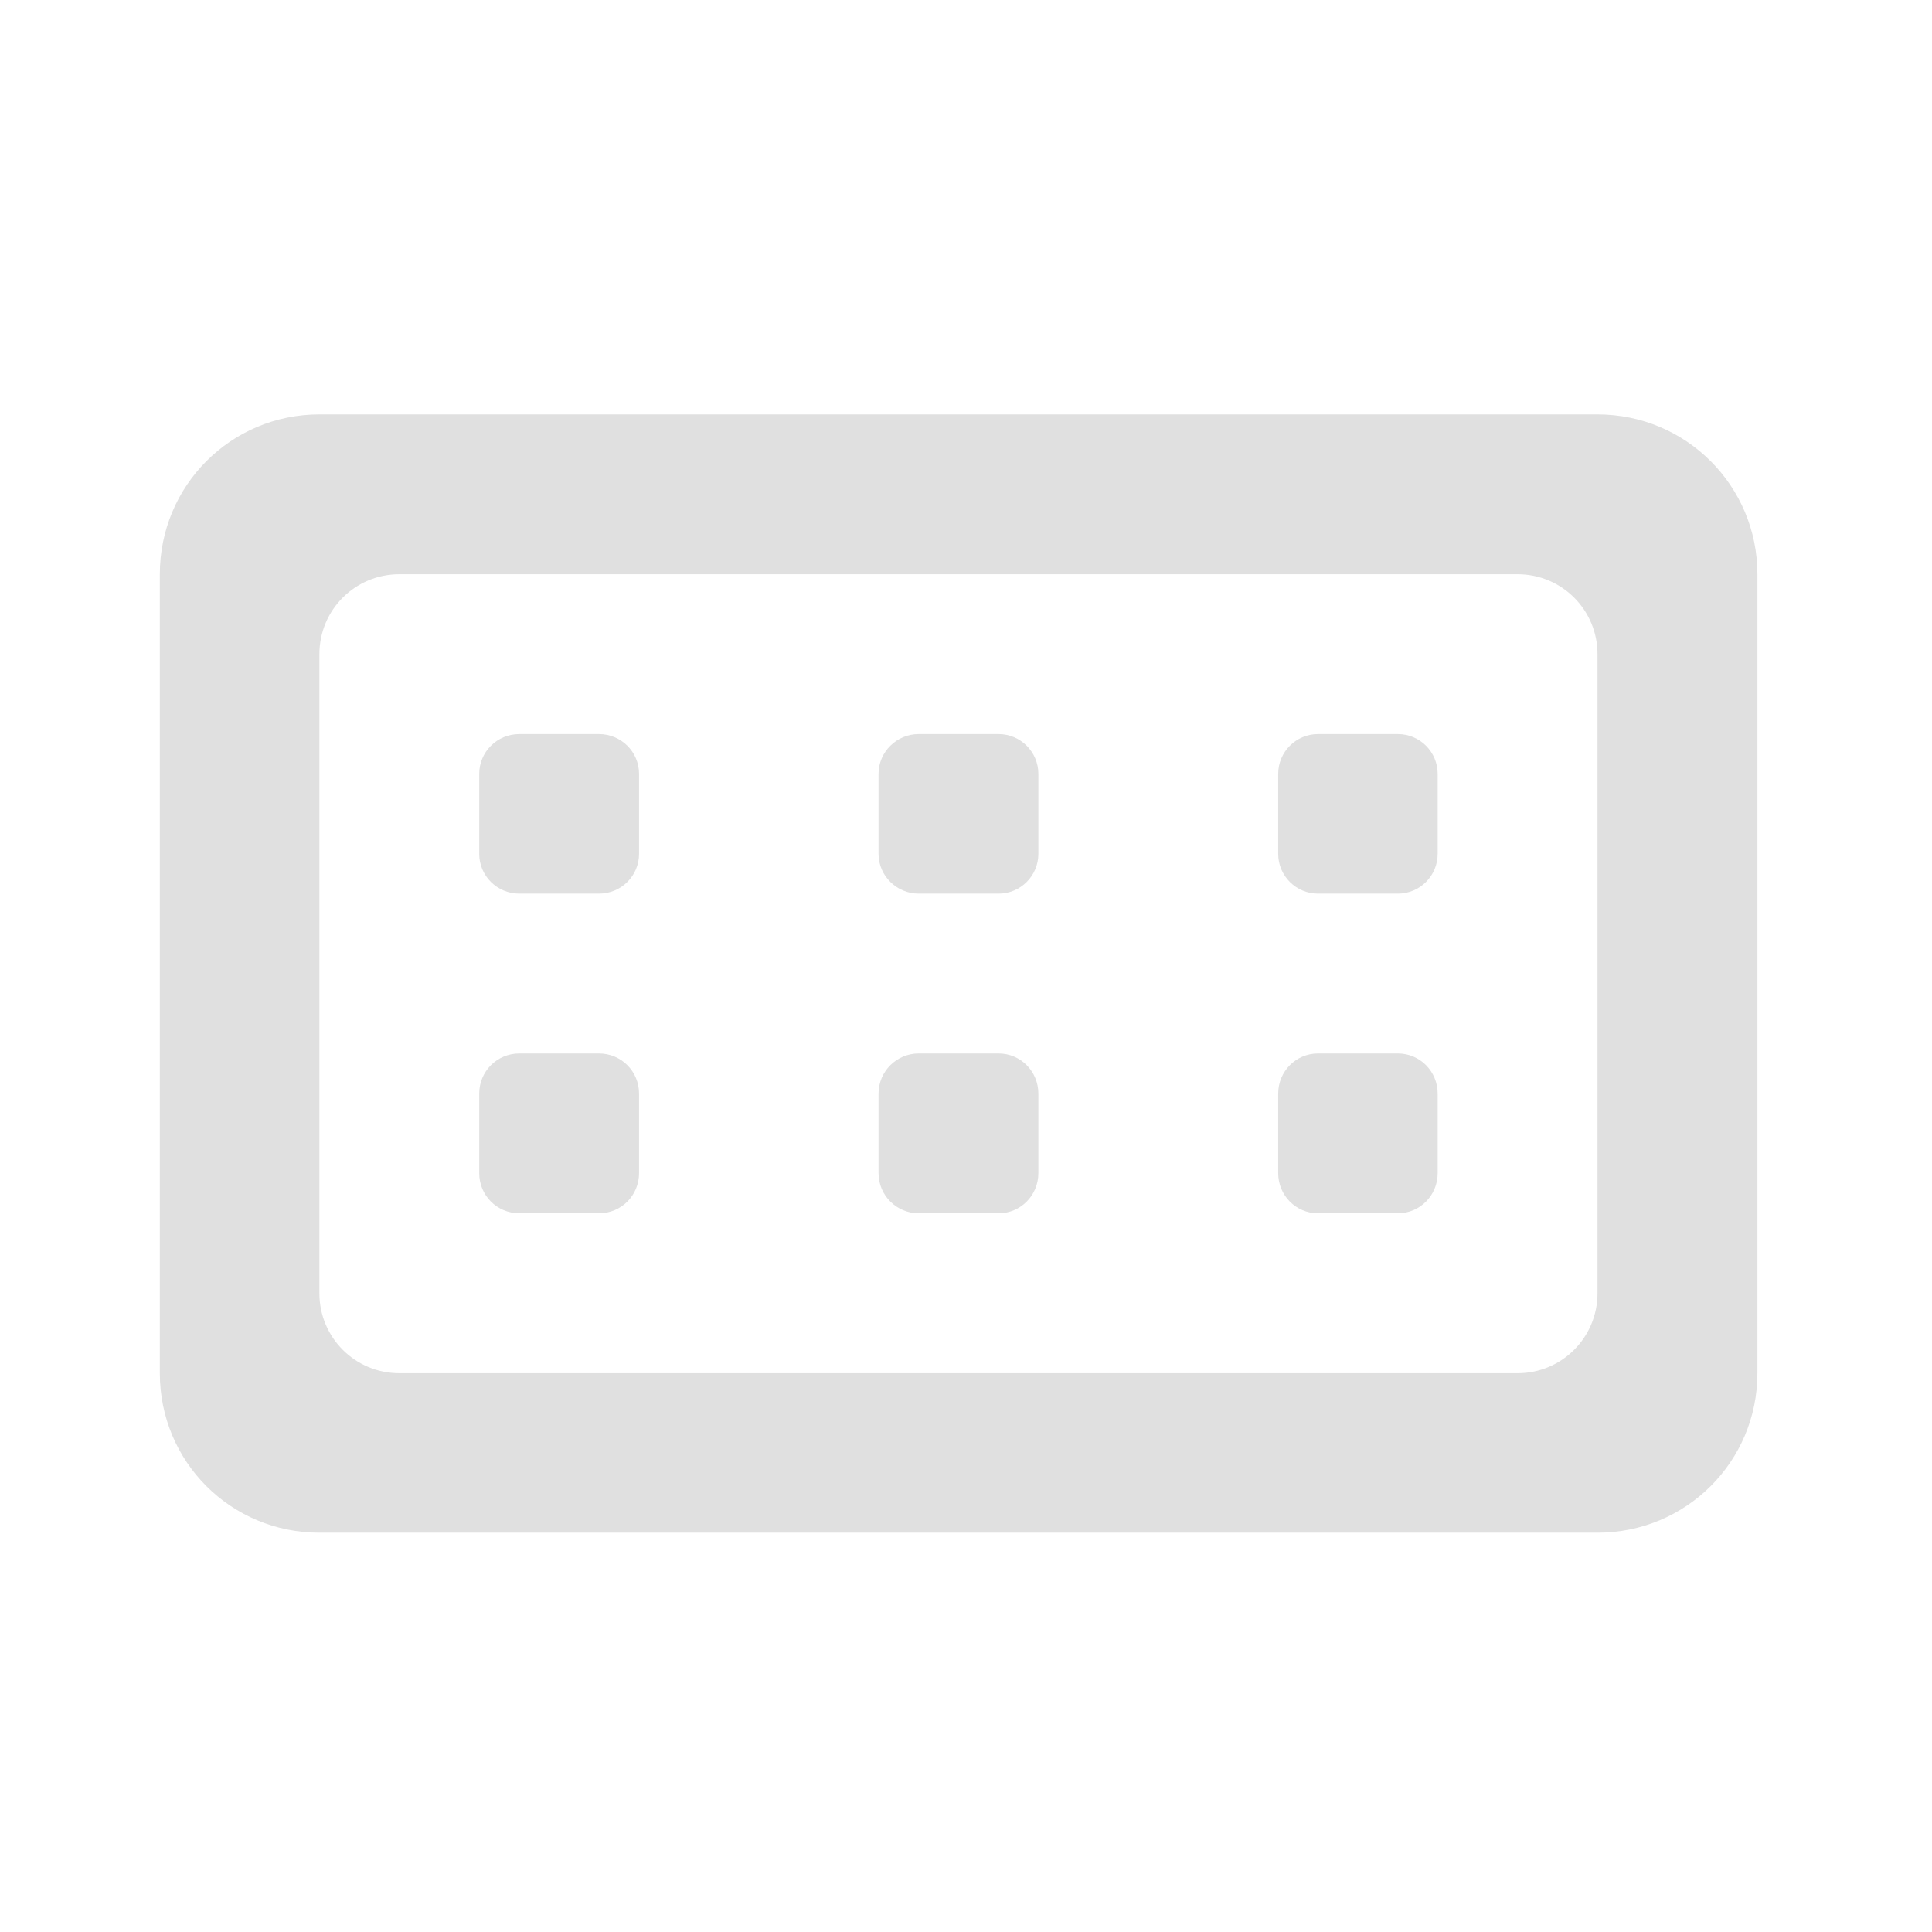
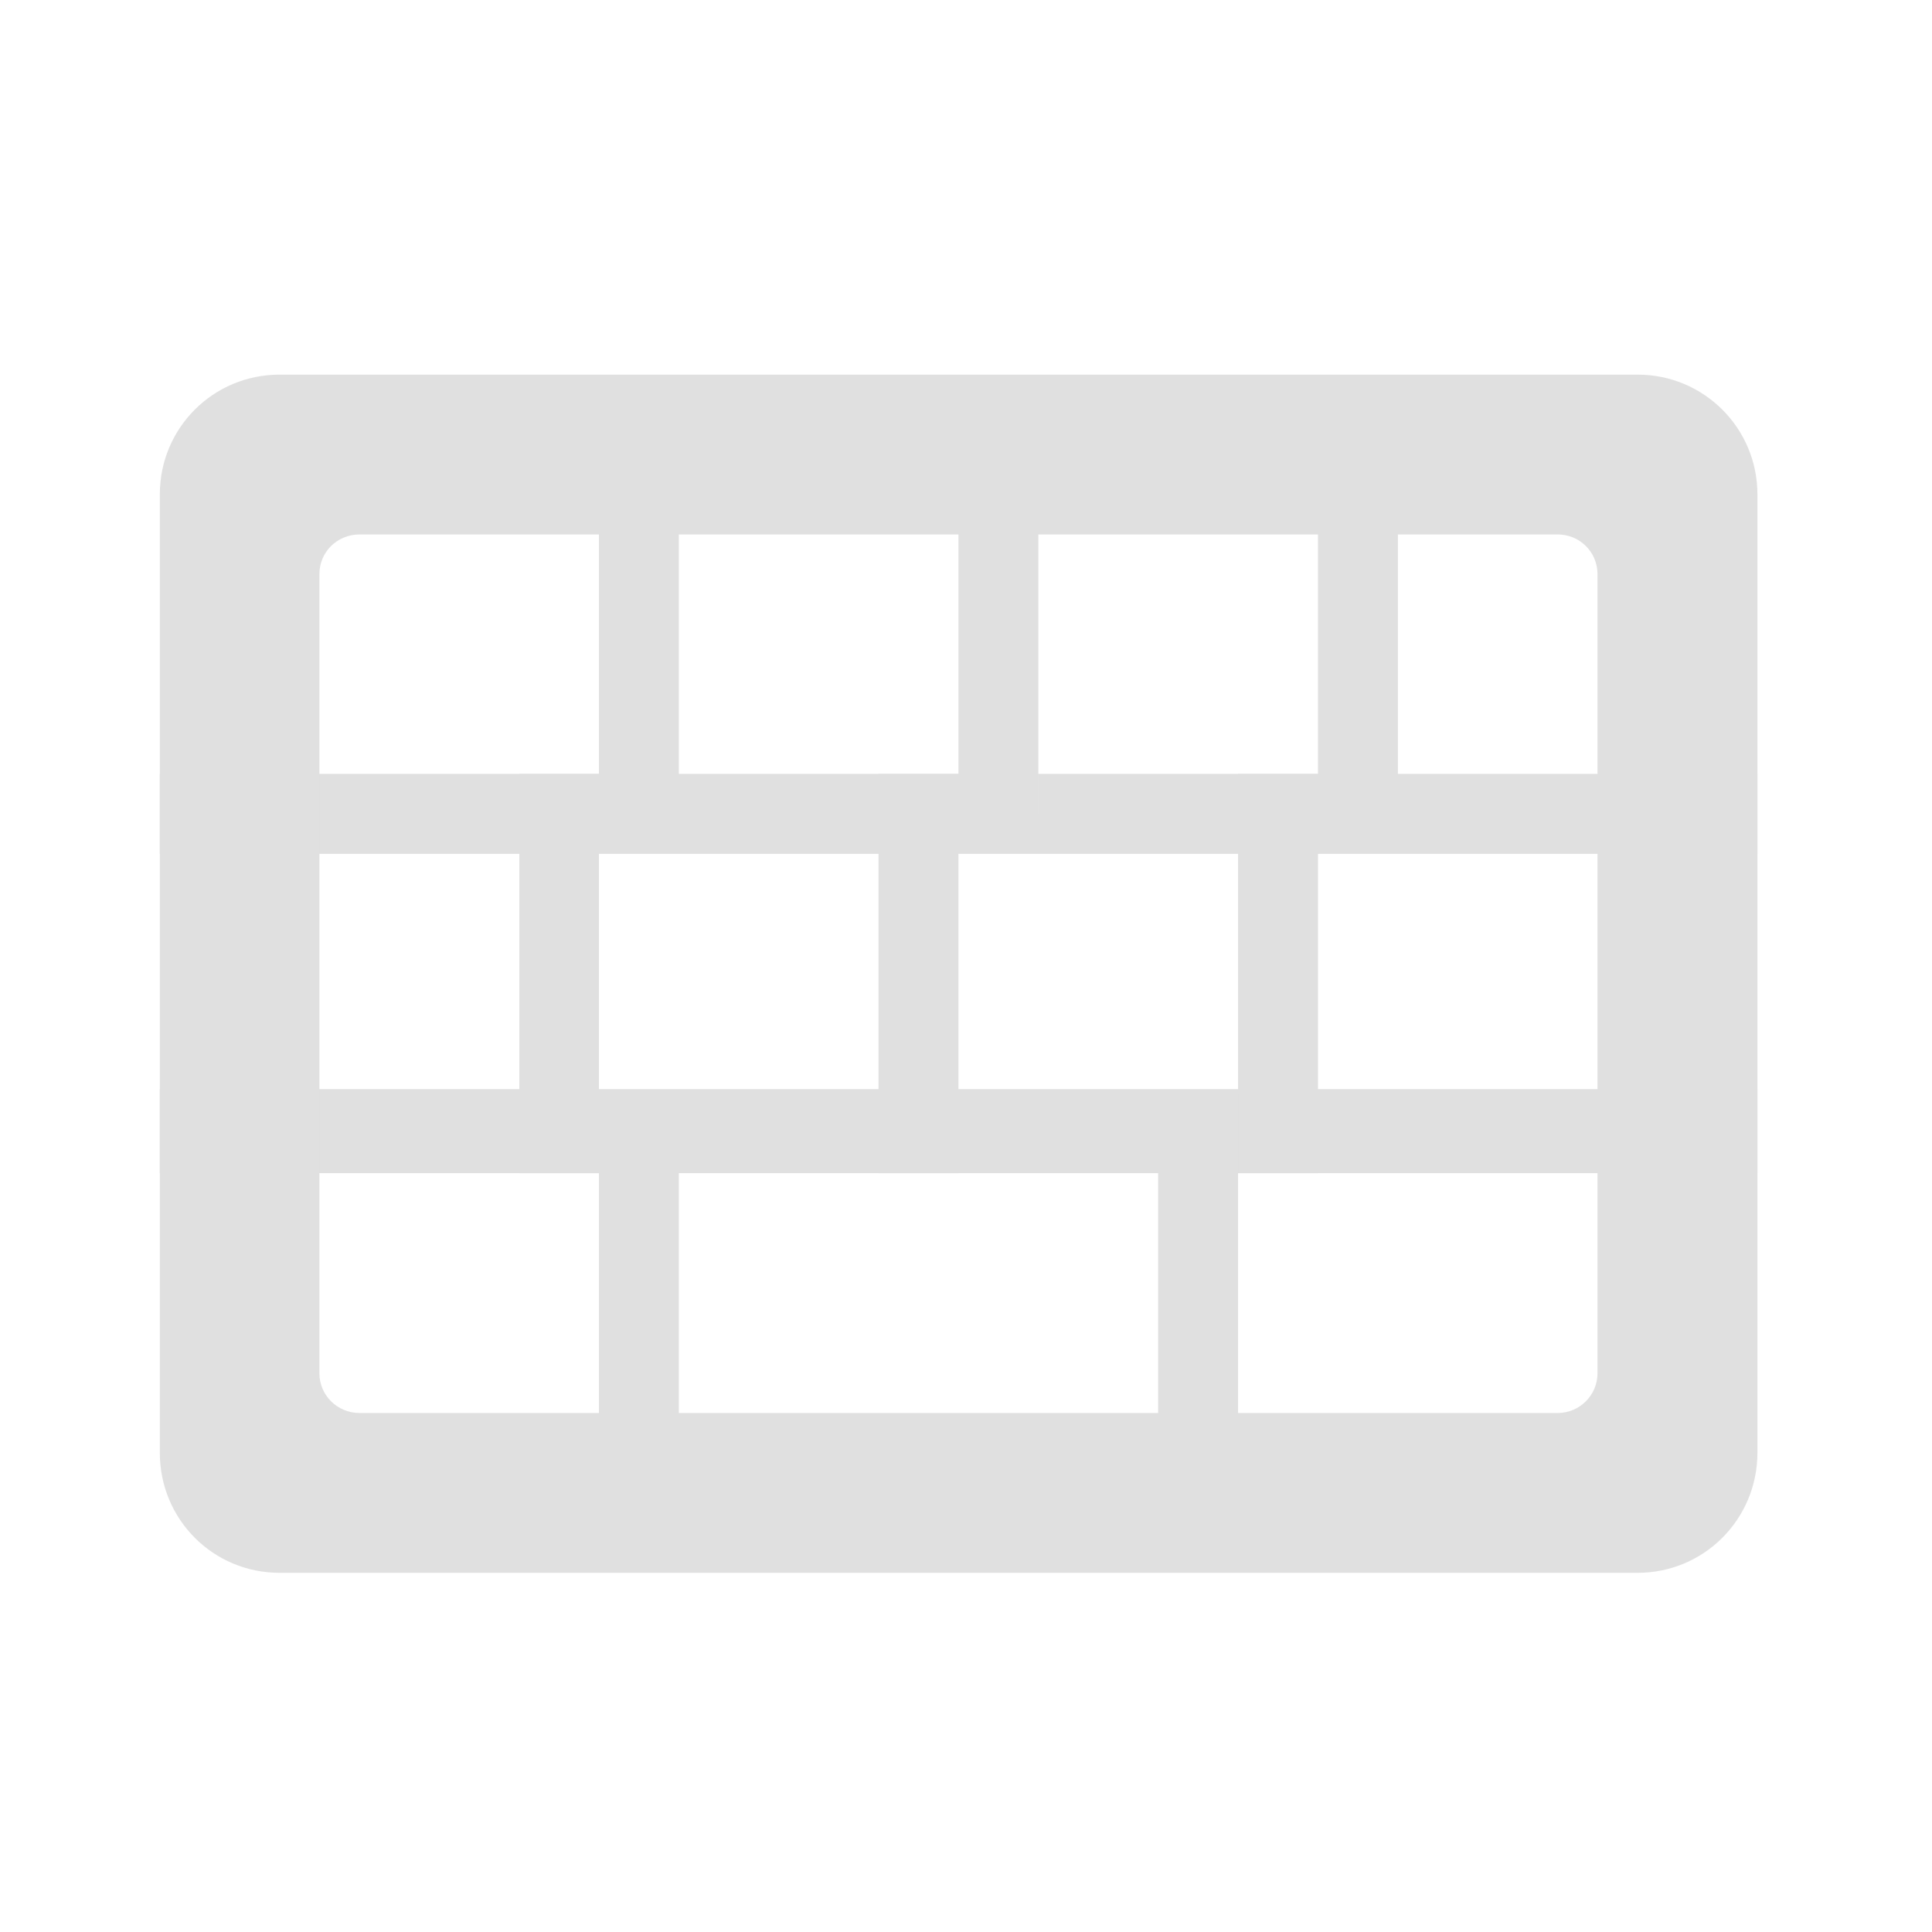
<svg xmlns="http://www.w3.org/2000/svg" width="22px" height="22px" viewBox="0 0 22 22" version="1.1">
  <g id="surface1">
-     <path style=" stroke:none;fill-rule:nonzero;fill:rgb(87.843%,87.843%,87.843%);fill-opacity:1;" d="M 7.277 8.812 L 7.277 9.723 C 7.277 9.973 7.074 10.176 6.82 10.176 L 5.914 10.176 C 5.66 10.176 5.457 9.973 5.457 9.723 L 5.457 8.812 C 5.457 8.562 5.66 8.359 5.914 8.359 L 6.82 8.359 C 7.074 8.359 7.277 8.562 7.277 8.812 Z M 7.277 8.812 " />
-     <path style=" stroke:none;fill-rule:nonzero;fill:rgb(87.843%,87.843%,87.843%);fill-opacity:1;" d="M 3.637 4.719 C 2.629 4.719 1.82 5.531 1.82 6.539 L 1.82 15.637 C 1.82 16.645 2.629 17.453 3.637 17.453 L 18.191 17.453 C 19.199 17.453 20.012 16.645 20.012 15.637 L 20.012 6.539 C 20.012 5.531 19.199 4.719 18.191 4.719 Z M 4.547 6.539 L 17.281 6.539 C 17.785 6.539 18.191 6.945 18.191 7.449 L 18.191 14.727 C 18.191 15.23 17.785 15.637 17.281 15.637 L 4.547 15.637 C 4.043 15.637 3.637 15.23 3.637 14.727 L 3.637 7.449 C 3.637 6.945 4.043 6.539 4.547 6.539 Z M 4.547 6.539 " />
-     <path style=" stroke:none;fill-rule:nonzero;fill:rgb(87.843%,87.843%,87.843%);fill-opacity:1;" d="M 11.824 8.812 L 11.824 9.723 C 11.824 9.973 11.621 10.176 11.371 10.176 L 10.461 10.176 C 10.211 10.176 10.004 9.973 10.004 9.723 L 10.004 8.812 C 10.004 8.562 10.211 8.359 10.461 8.359 L 11.371 8.359 C 11.621 8.359 11.824 8.562 11.824 8.812 Z M 11.824 8.812 " />
-     <path style=" stroke:none;fill-rule:nonzero;fill:rgb(87.843%,87.843%,87.843%);fill-opacity:1;" d="M 16.371 8.812 L 16.371 9.723 C 16.371 9.973 16.168 10.176 15.918 10.176 L 15.008 10.176 C 14.758 10.176 14.555 9.973 14.555 9.723 L 14.555 8.812 C 14.555 8.562 14.758 8.359 15.008 8.359 L 15.918 8.359 C 16.168 8.359 16.371 8.562 16.371 8.812 Z M 16.371 8.812 " />
-     <path style=" stroke:none;fill-rule:nonzero;fill:rgb(87.843%,87.843%,87.843%);fill-opacity:1;" d="M 16.371 12.453 L 16.371 13.359 C 16.371 13.613 16.168 13.816 15.918 13.816 L 15.008 13.816 C 14.758 13.816 14.555 13.613 14.555 13.359 L 14.555 12.453 C 14.555 12.199 14.758 11.996 15.008 11.996 L 15.918 11.996 C 16.168 11.996 16.371 12.199 16.371 12.453 Z M 16.371 12.453 " />
-     <path style=" stroke:none;fill-rule:nonzero;fill:rgb(87.843%,87.843%,87.843%);fill-opacity:1;" d="M 11.824 12.453 L 11.824 13.359 C 11.824 13.613 11.621 13.816 11.371 13.816 L 10.461 13.816 C 10.211 13.816 10.004 13.613 10.004 13.359 L 10.004 12.453 C 10.004 12.199 10.211 11.996 10.461 11.996 L 11.371 11.996 C 11.621 11.996 11.824 12.199 11.824 12.453 Z M 11.824 12.453 " />
-     <path style=" stroke:none;fill-rule:nonzero;fill:rgb(87.843%,87.843%,87.843%);fill-opacity:1;" d="M 7.277 12.453 L 7.277 13.359 C 7.277 13.613 7.074 13.816 6.82 13.816 L 5.914 13.816 C 5.66 13.816 5.457 13.613 5.457 13.359 L 5.457 12.453 C 5.457 12.199 5.66 11.996 5.914 11.996 L 6.82 11.996 C 7.074 11.996 7.277 12.199 7.277 12.453 Z M 7.277 12.453 " />
+     <path style=" stroke:none;fill-rule:nonzero;fill:rgb(87.843%,87.843%,87.843%);fill-opacity:0.995;" d="M 1.82 8.812 L 20.012 8.812 L 20.012 9.723 L 1.82 9.723 Z M 1.82 8.812 " />
+     <path style=" stroke:none;fill-rule:nonzero;fill:rgb(87.843%,87.843%,87.843%);fill-opacity:0.995;" d="M 1.82 12.402 L 20.012 12.402 L 20.012 13.359 L 1.82 13.359 Z M 1.82 12.402 " />
+     <path style=" stroke:none;fill-rule:nonzero;fill:rgb(87.843%,87.843%,87.843%);fill-opacity:0.995;" d="M 6.82 4.719 L 7.73 4.719 L 7.73 9.27 L 6.82 9.27 Z M 6.82 4.719 " />
+     <path style=" stroke:none;fill-rule:nonzero;fill:rgb(87.843%,87.843%,87.843%);fill-opacity:0.995;" d="M 6.82 12.453 L 7.73 12.453 L 7.73 17 L 6.82 17 Z M 6.82 12.453 " />
+     <path style=" stroke:none;fill-rule:nonzero;fill:rgb(87.843%,87.843%,87.843%);fill-opacity:0.995;" d="M 13.188 12.453 L 14.098 12.453 L 14.098 17 L 13.188 17 Z M 13.188 12.453 " />
+     <path style=" stroke:none;fill-rule:nonzero;fill:rgb(87.843%,87.843%,87.843%);fill-opacity:0.995;" d="M 10.914 4.719 L 11.824 4.719 L 11.824 9.27 L 10.914 9.27 Z M 10.914 4.719 " />
+     <path style=" stroke:none;fill-rule:nonzero;fill:rgb(87.843%,87.843%,87.843%);fill-opacity:0.995;" d="M 5.914 8.812 L 6.82 8.812 L 6.82 13.359 L 5.914 13.359 Z M 5.914 8.812 " />
+     <path style=" stroke:none;fill-rule:nonzero;fill:rgb(87.843%,87.843%,87.843%);fill-opacity:0.995;" d="M 10.004 8.812 L 10.914 8.812 L 10.914 13.359 L 10.004 13.359 Z M 10.004 8.812 " />
+     <path style=" stroke:none;fill-rule:nonzero;fill:rgb(87.843%,87.843%,87.843%);fill-opacity:0.995;" d="M 14.098 8.812 L 15.008 8.812 L 15.008 13.359 L 14.098 13.359 Z M 14.098 8.812 " />
+     <path style=" stroke:none;fill-rule:nonzero;fill:rgb(87.843%,87.843%,87.843%);fill-opacity:0.995;" d="M 15.008 4.719 L 15.918 4.719 L 15.918 9.27 L 15.008 9.27 Z M 15.008 4.719 " />
+     <path style=" stroke:none;fill-rule:nonzero;fill:rgb(87.843%,87.843%,87.843%);fill-opacity:0.995;" d="M 3.184 4.266 C 2.426 4.266 1.82 4.875 1.82 5.629 L 1.82 16.543 C 1.82 17.301 2.426 17.91 3.184 17.91 L 18.648 17.91 C 19.402 17.91 20.012 17.301 20.012 16.543 L 20.012 5.629 C 20.012 4.875 19.402 4.266 18.648 4.266 Z M 4.094 6.086 L 17.738 6.086 C 17.988 6.086 18.191 6.285 18.191 6.539 L 18.191 15.637 C 18.191 15.887 17.988 16.09 17.738 16.09 L 4.094 16.09 C 3.84 16.09 3.637 15.887 3.637 15.637 L 3.637 6.539 C 3.637 6.285 3.84 6.086 4.094 6.086 Z M 4.094 6.086 " />
  </g>
</svg>
